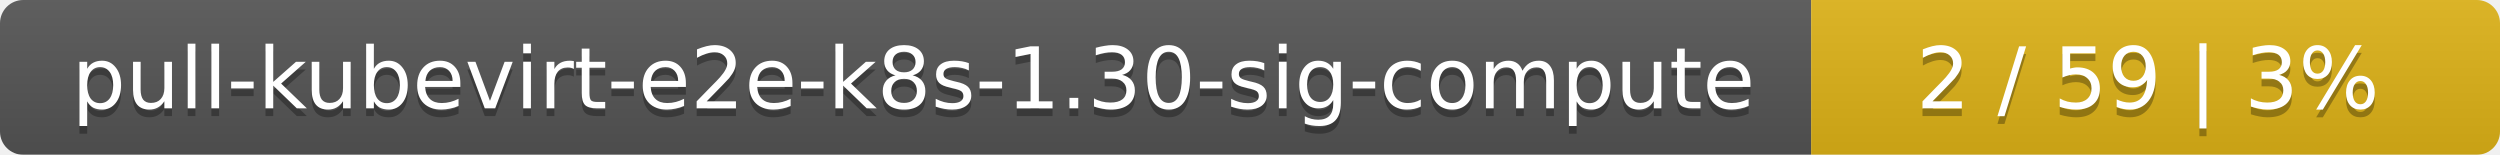
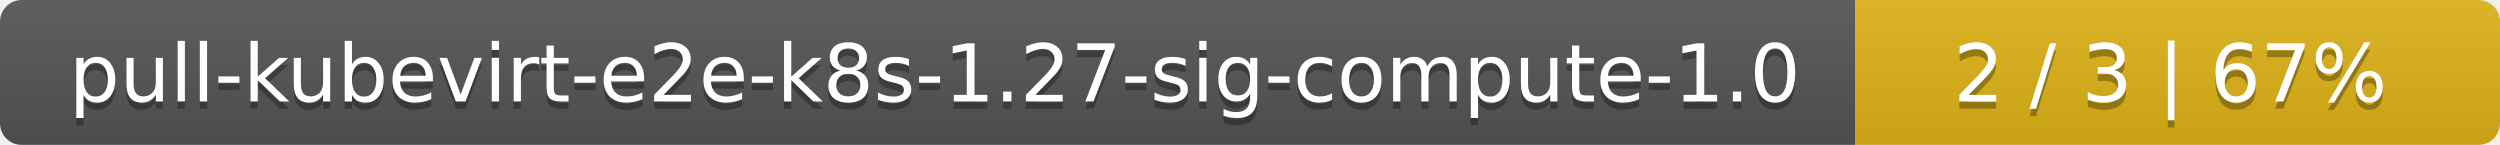
- <svg xmlns="http://www.w3.org/2000/svg" width="323" height="20">
+ <svg xmlns="http://www.w3.org/2000/svg" width="345" height="20">
  <linearGradient id="smooth" x2="0" y2="100%">
    <stop offset="0" stop-color="#bbb" stop-opacity=".1" />
    <stop offset="1" stop-opacity=".1" />
  </linearGradient>
  <mask id="round">
-     <rect width="323" height="20" rx="3" fill="#fff" />
+     <rect width="345" height="20" rx="3" fill="#fff" />
  </mask>
  <g mask="url(#round)">
-     <rect width="234" height="20" fill="#555" />
-     <rect x="234" width="89" height="20" fill="#dfb317" />
-     <rect width="323" height="20" fill="url(#smooth)" />
+     <rect width="256" height="20" fill="#555" />
+     <rect x="256" width="89" height="20" fill="#dfb317" />
+     <rect width="345" height="20" fill="url(#smooth)" />
  </g>
  <g fill="#fff" text-anchor="middle" font-family="DejaVu Sans,Verdana,Geneva,sans-serif" font-size="11">
-     <text x="118" y="15" fill="#010101" fill-opacity=".3">pull-kubevirt-e2e-k8s-1.30-sig-compute</text>
-     <text x="118" y="14">pull-kubevirt-e2e-k8s-1.30-sig-compute</text>
-     <text x="277.5" y="15" fill="#010101" fill-opacity=".3">2 / 59    |    3%</text>
-     <text x="277.5" y="14">2 / 59    |    3%</text>
+     <text x="129" y="15" fill="#010101" fill-opacity=".3">pull-kubevirt-e2e-k8s-1.27-sig-compute-1.0</text>
+     <text x="129" y="14">pull-kubevirt-e2e-k8s-1.27-sig-compute-1.0</text>
+     <text x="299.5" y="15" fill="#010101" fill-opacity=".3">2 / 3    |    67%</text>
+     <text x="299.5" y="14">2 / 3    |    67%</text>
  </g>
</svg>
